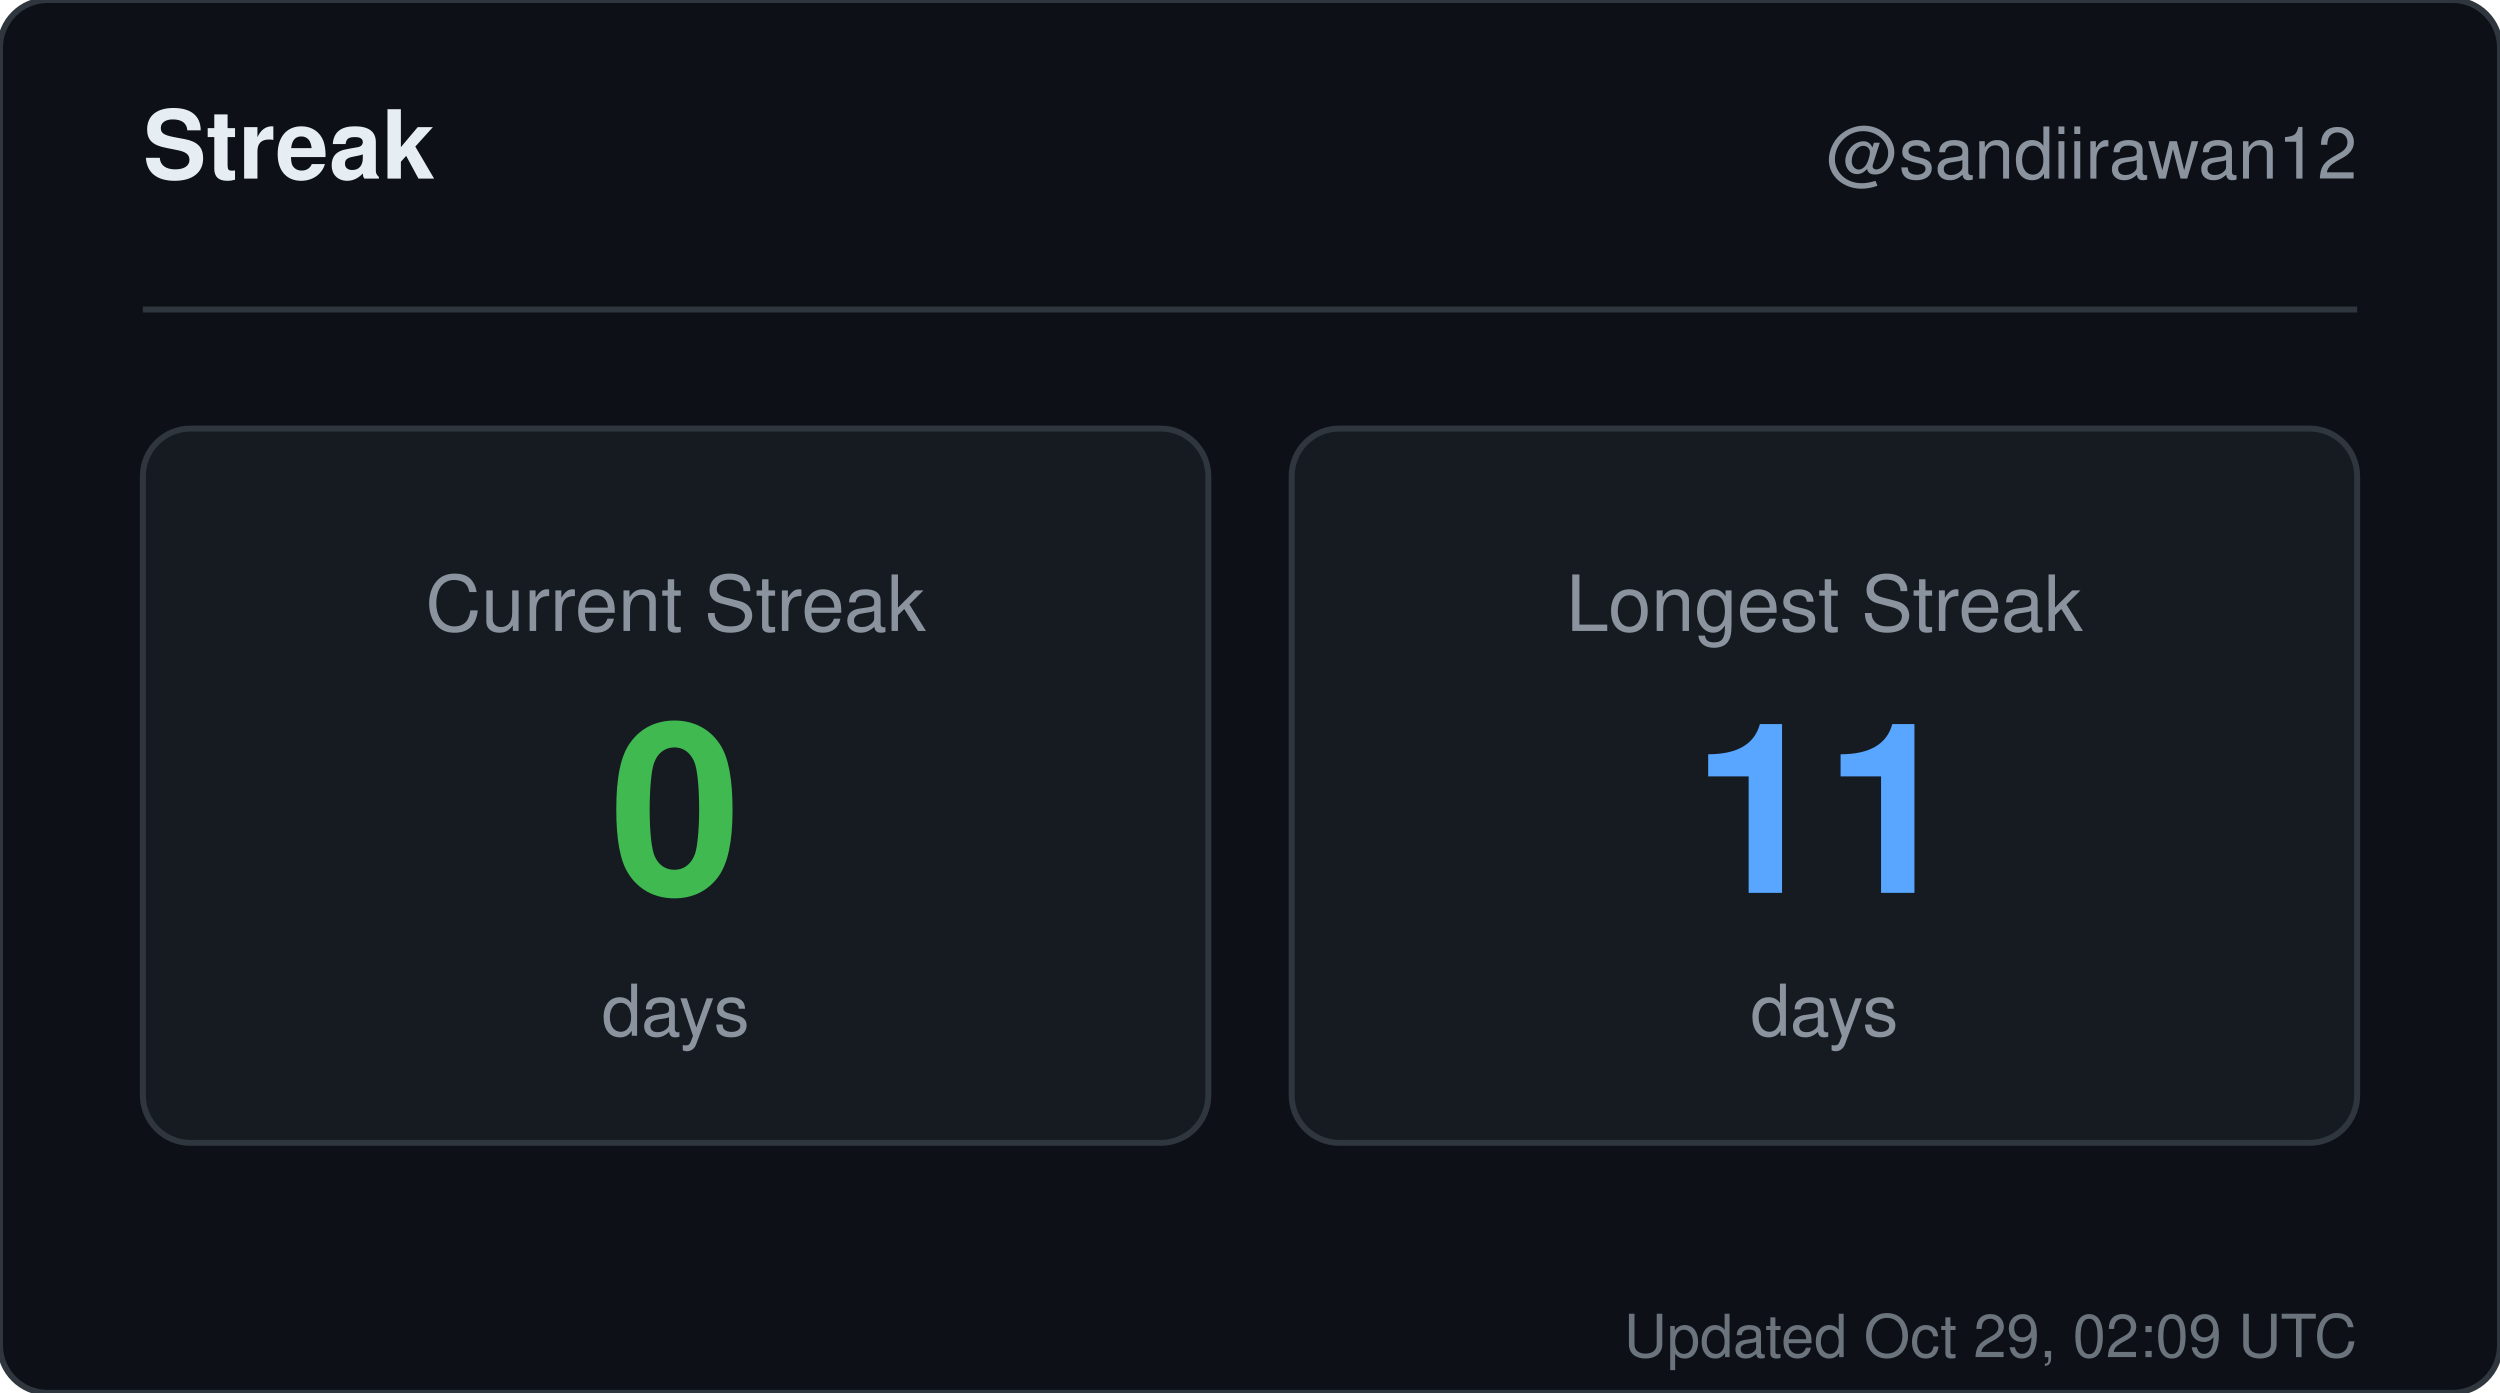
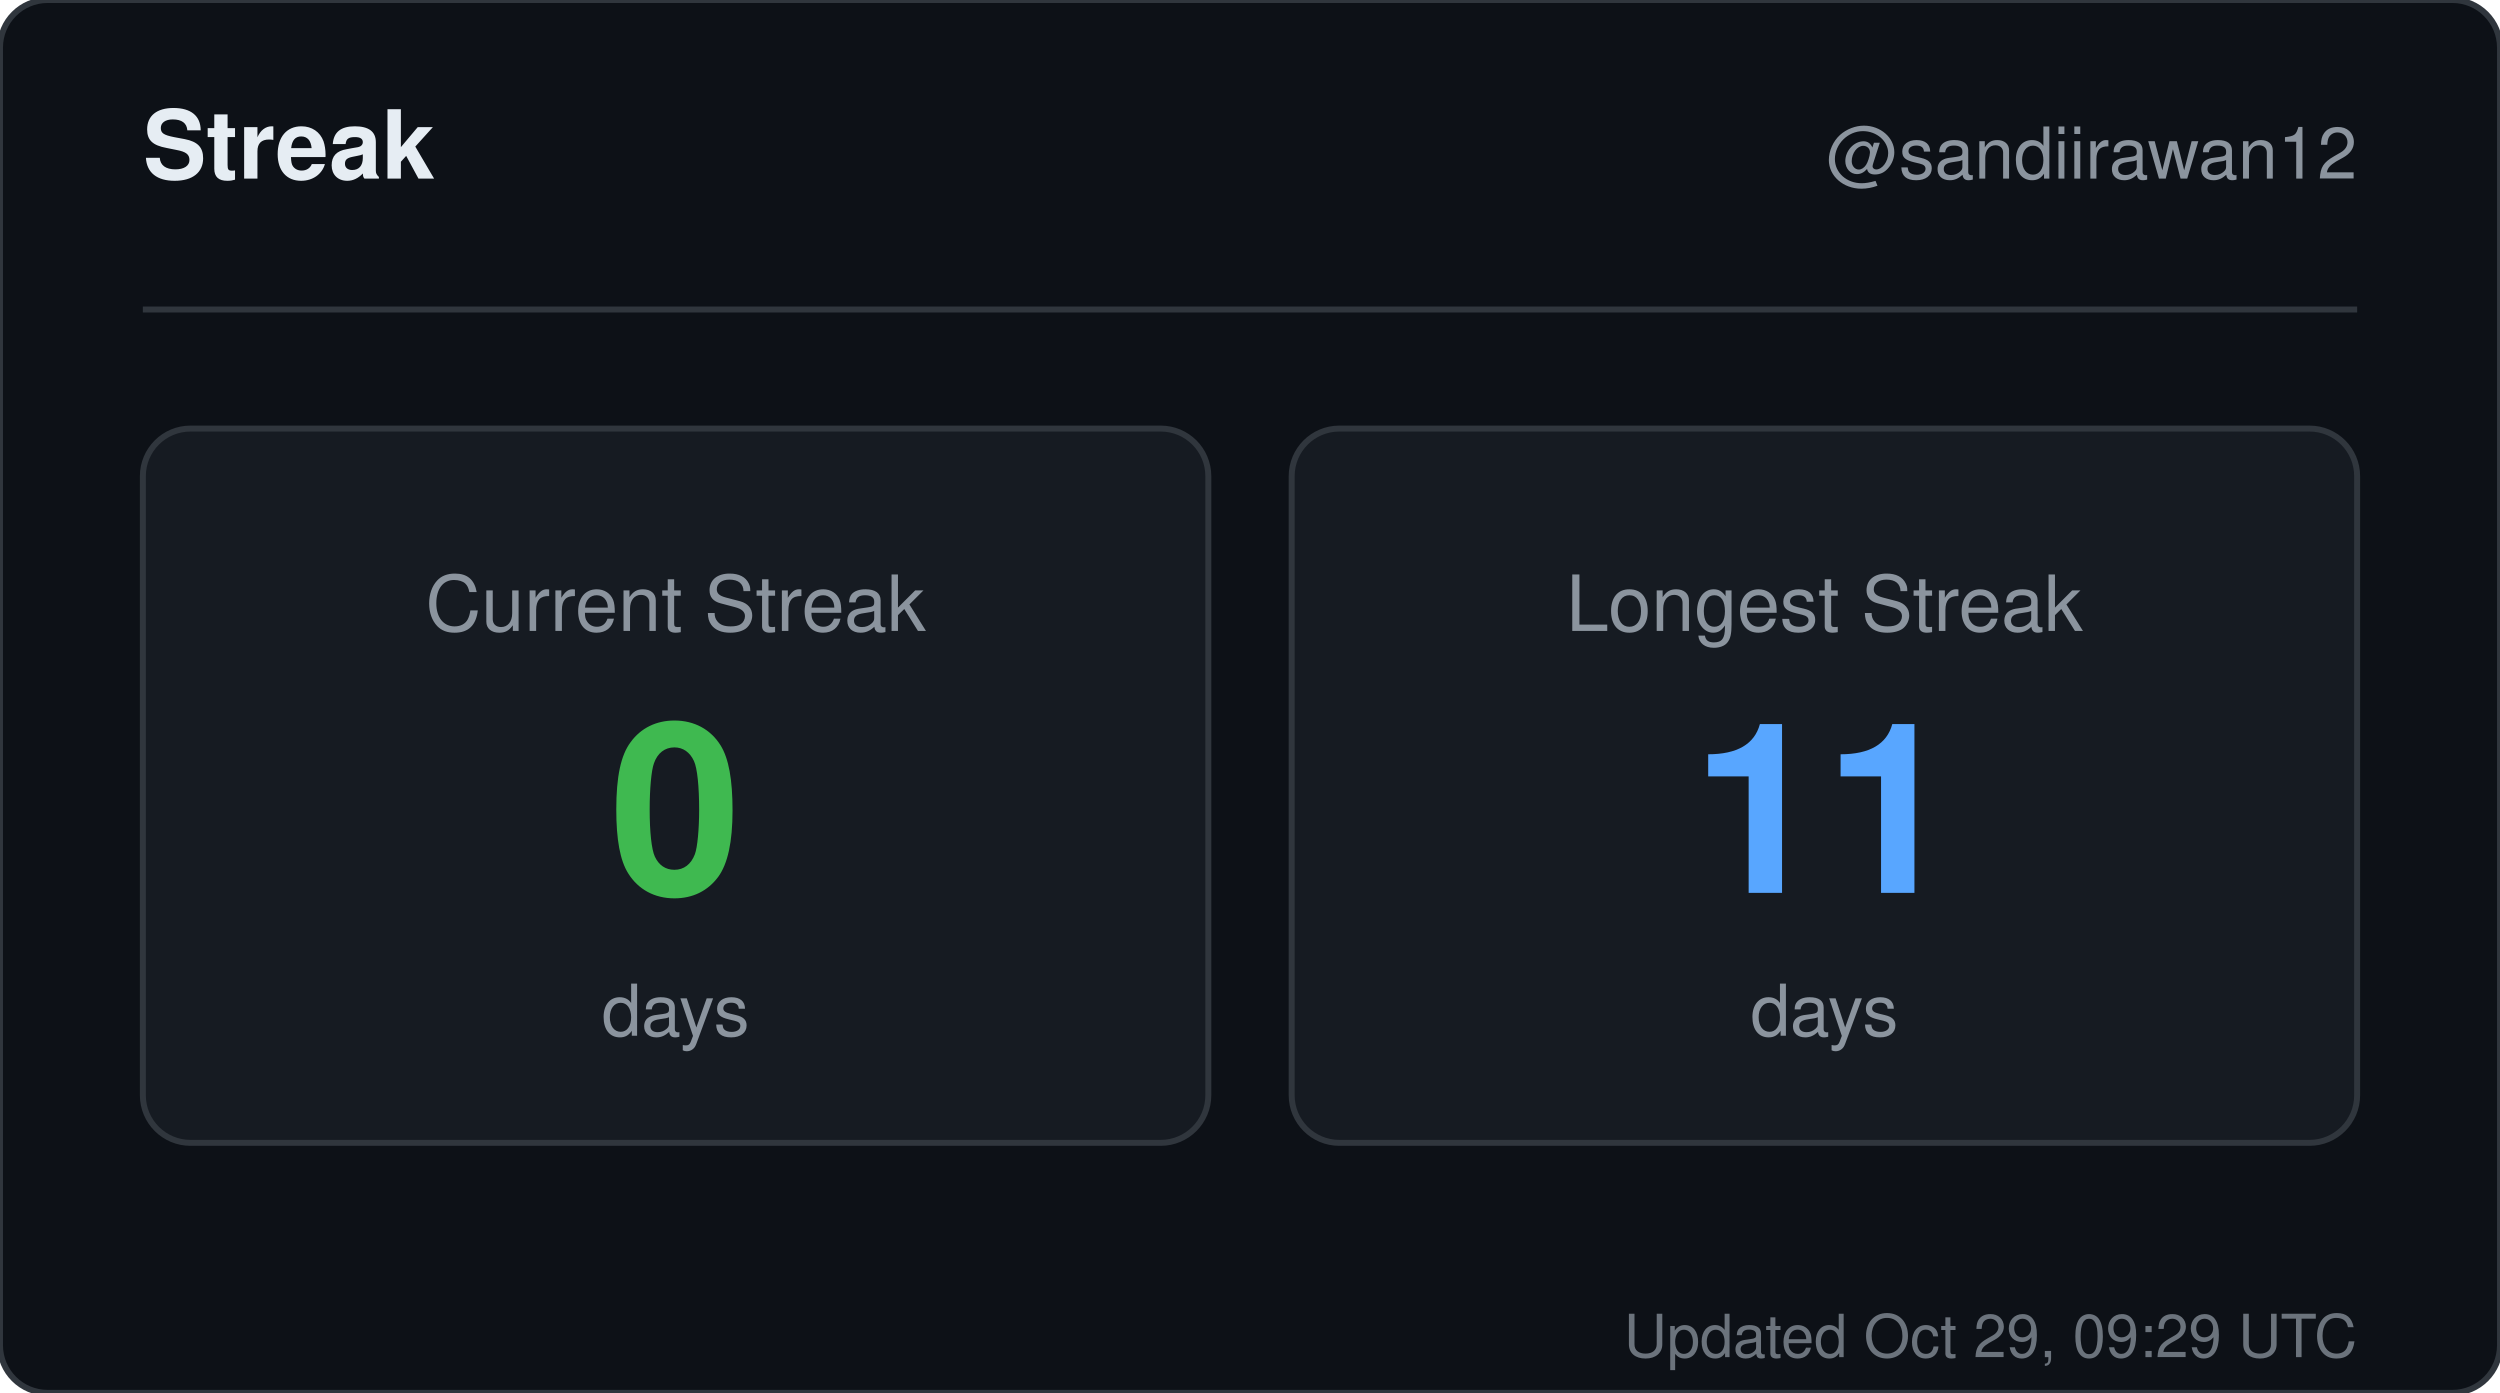
<svg xmlns="http://www.w3.org/2000/svg" width="420" height="234" viewBox="0 0 420 234" role="img" aria-label="Streak for sandiirawan12">
  <rect width="420" height="234" rx="8" fill="#0d1117" stroke="#30363d" />
  <g font-family="-apple-system, BlinkMacSystemFont, Segoe UI, Helvetica, Arial, sans-serif">
    <text x="24" y="30" fill="#e6edf3" font-size="16" font-weight="700">Streak</text>
    <text x="396" y="30" fill="#8b949e" font-size="12" text-anchor="end">@sandiirawan12</text>
    <line x1="24" y1="52" x2="396" y2="52" stroke="#30363d" />
    <rect x="24" y="72" width="179" height="120" rx="8" fill="#161b22" stroke="#30363d" />
    <text x="113.5" y="106" fill="#8b949e" font-size="13" text-anchor="middle">Current Streak</text>
    <text x="113.5" y="150" fill="#3fb950" font-size="40" font-weight="700" text-anchor="middle">0</text>
    <text x="113.5" y="174" fill="#8b949e" font-size="12" text-anchor="middle">days</text>
    <rect x="217" y="72" width="179" height="120" rx="8" fill="#161b22" stroke="#30363d" />
    <text x="306.5" y="106" fill="#8b949e" font-size="13" text-anchor="middle">Longest Streak</text>
    <text x="306.5" y="150" fill="#58a6ff" font-size="40" font-weight="700" text-anchor="middle">11</text>
    <text x="306.5" y="174" fill="#8b949e" font-size="12" text-anchor="middle">days</text>
-     <text x="396" y="228" fill="#8b949e" font-size="10" text-anchor="end" opacity="0.75">Updated Oct 29, 02:09 UTC</text>
+     <text x="396" y="228" fill="#8b949e" font-size="10" text-anchor="end" opacity="0.75">Updated Oct 29, 09:29 UTC</text>
  </g>
</svg>
